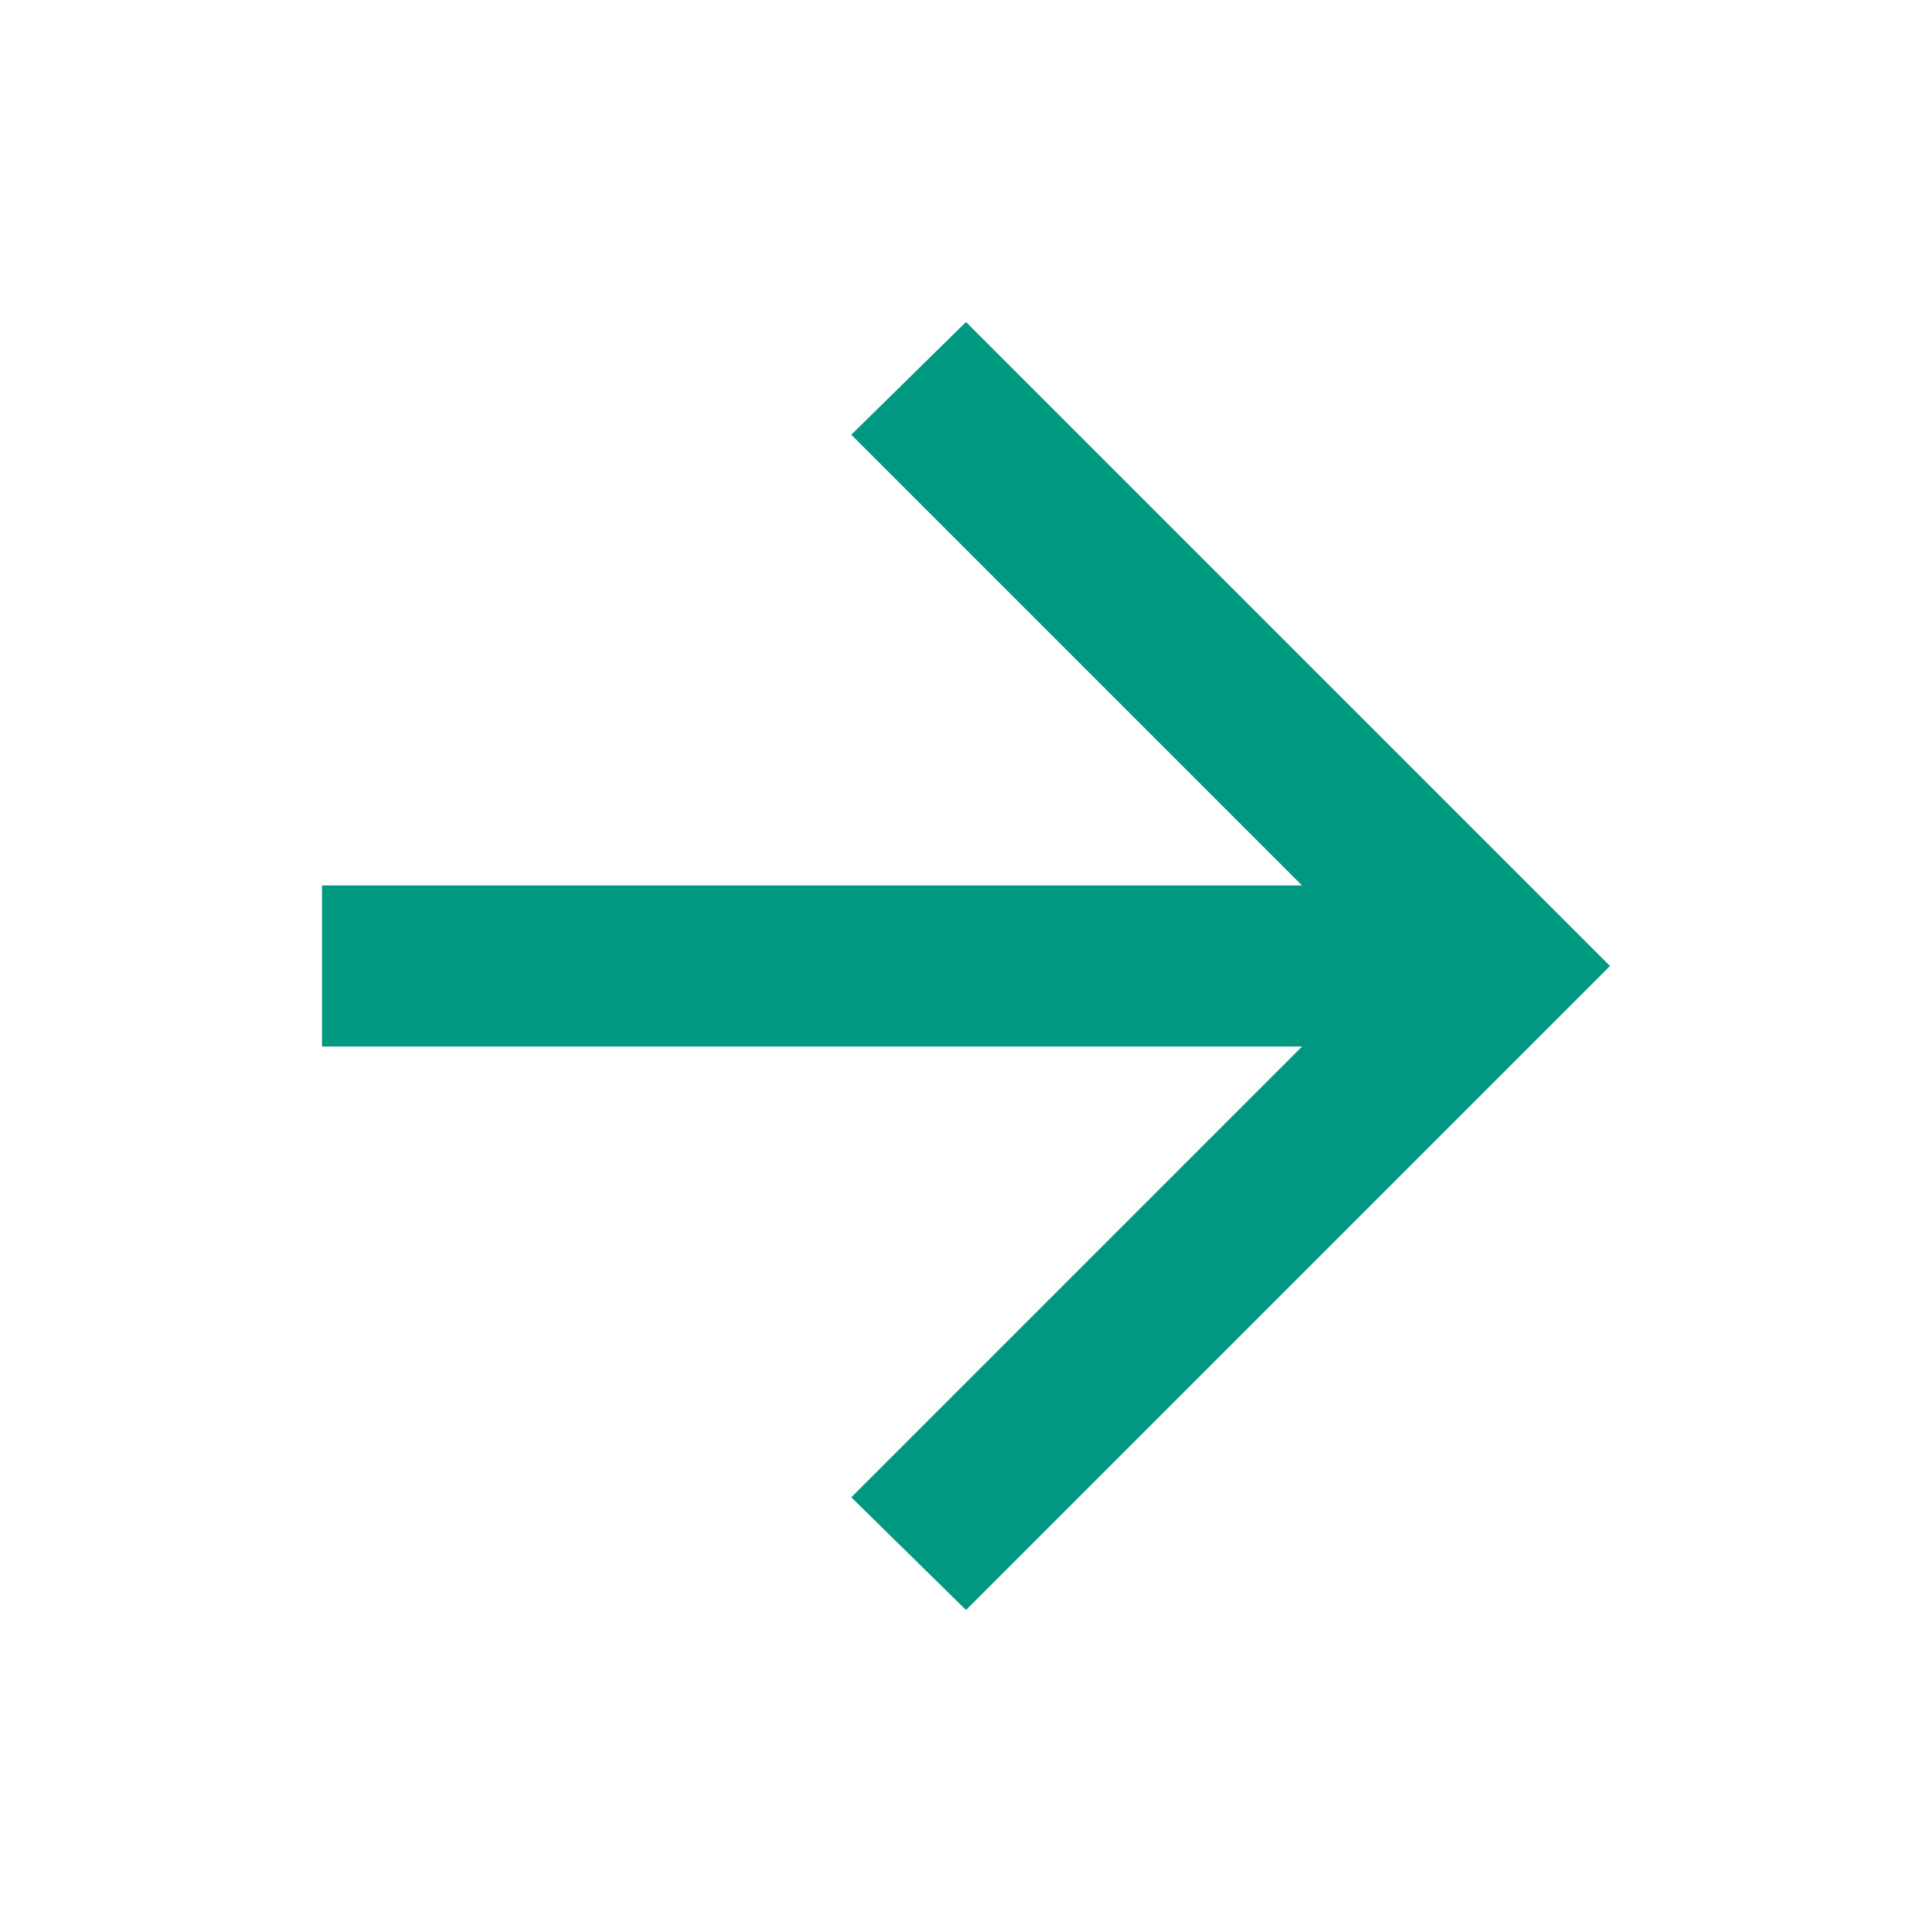
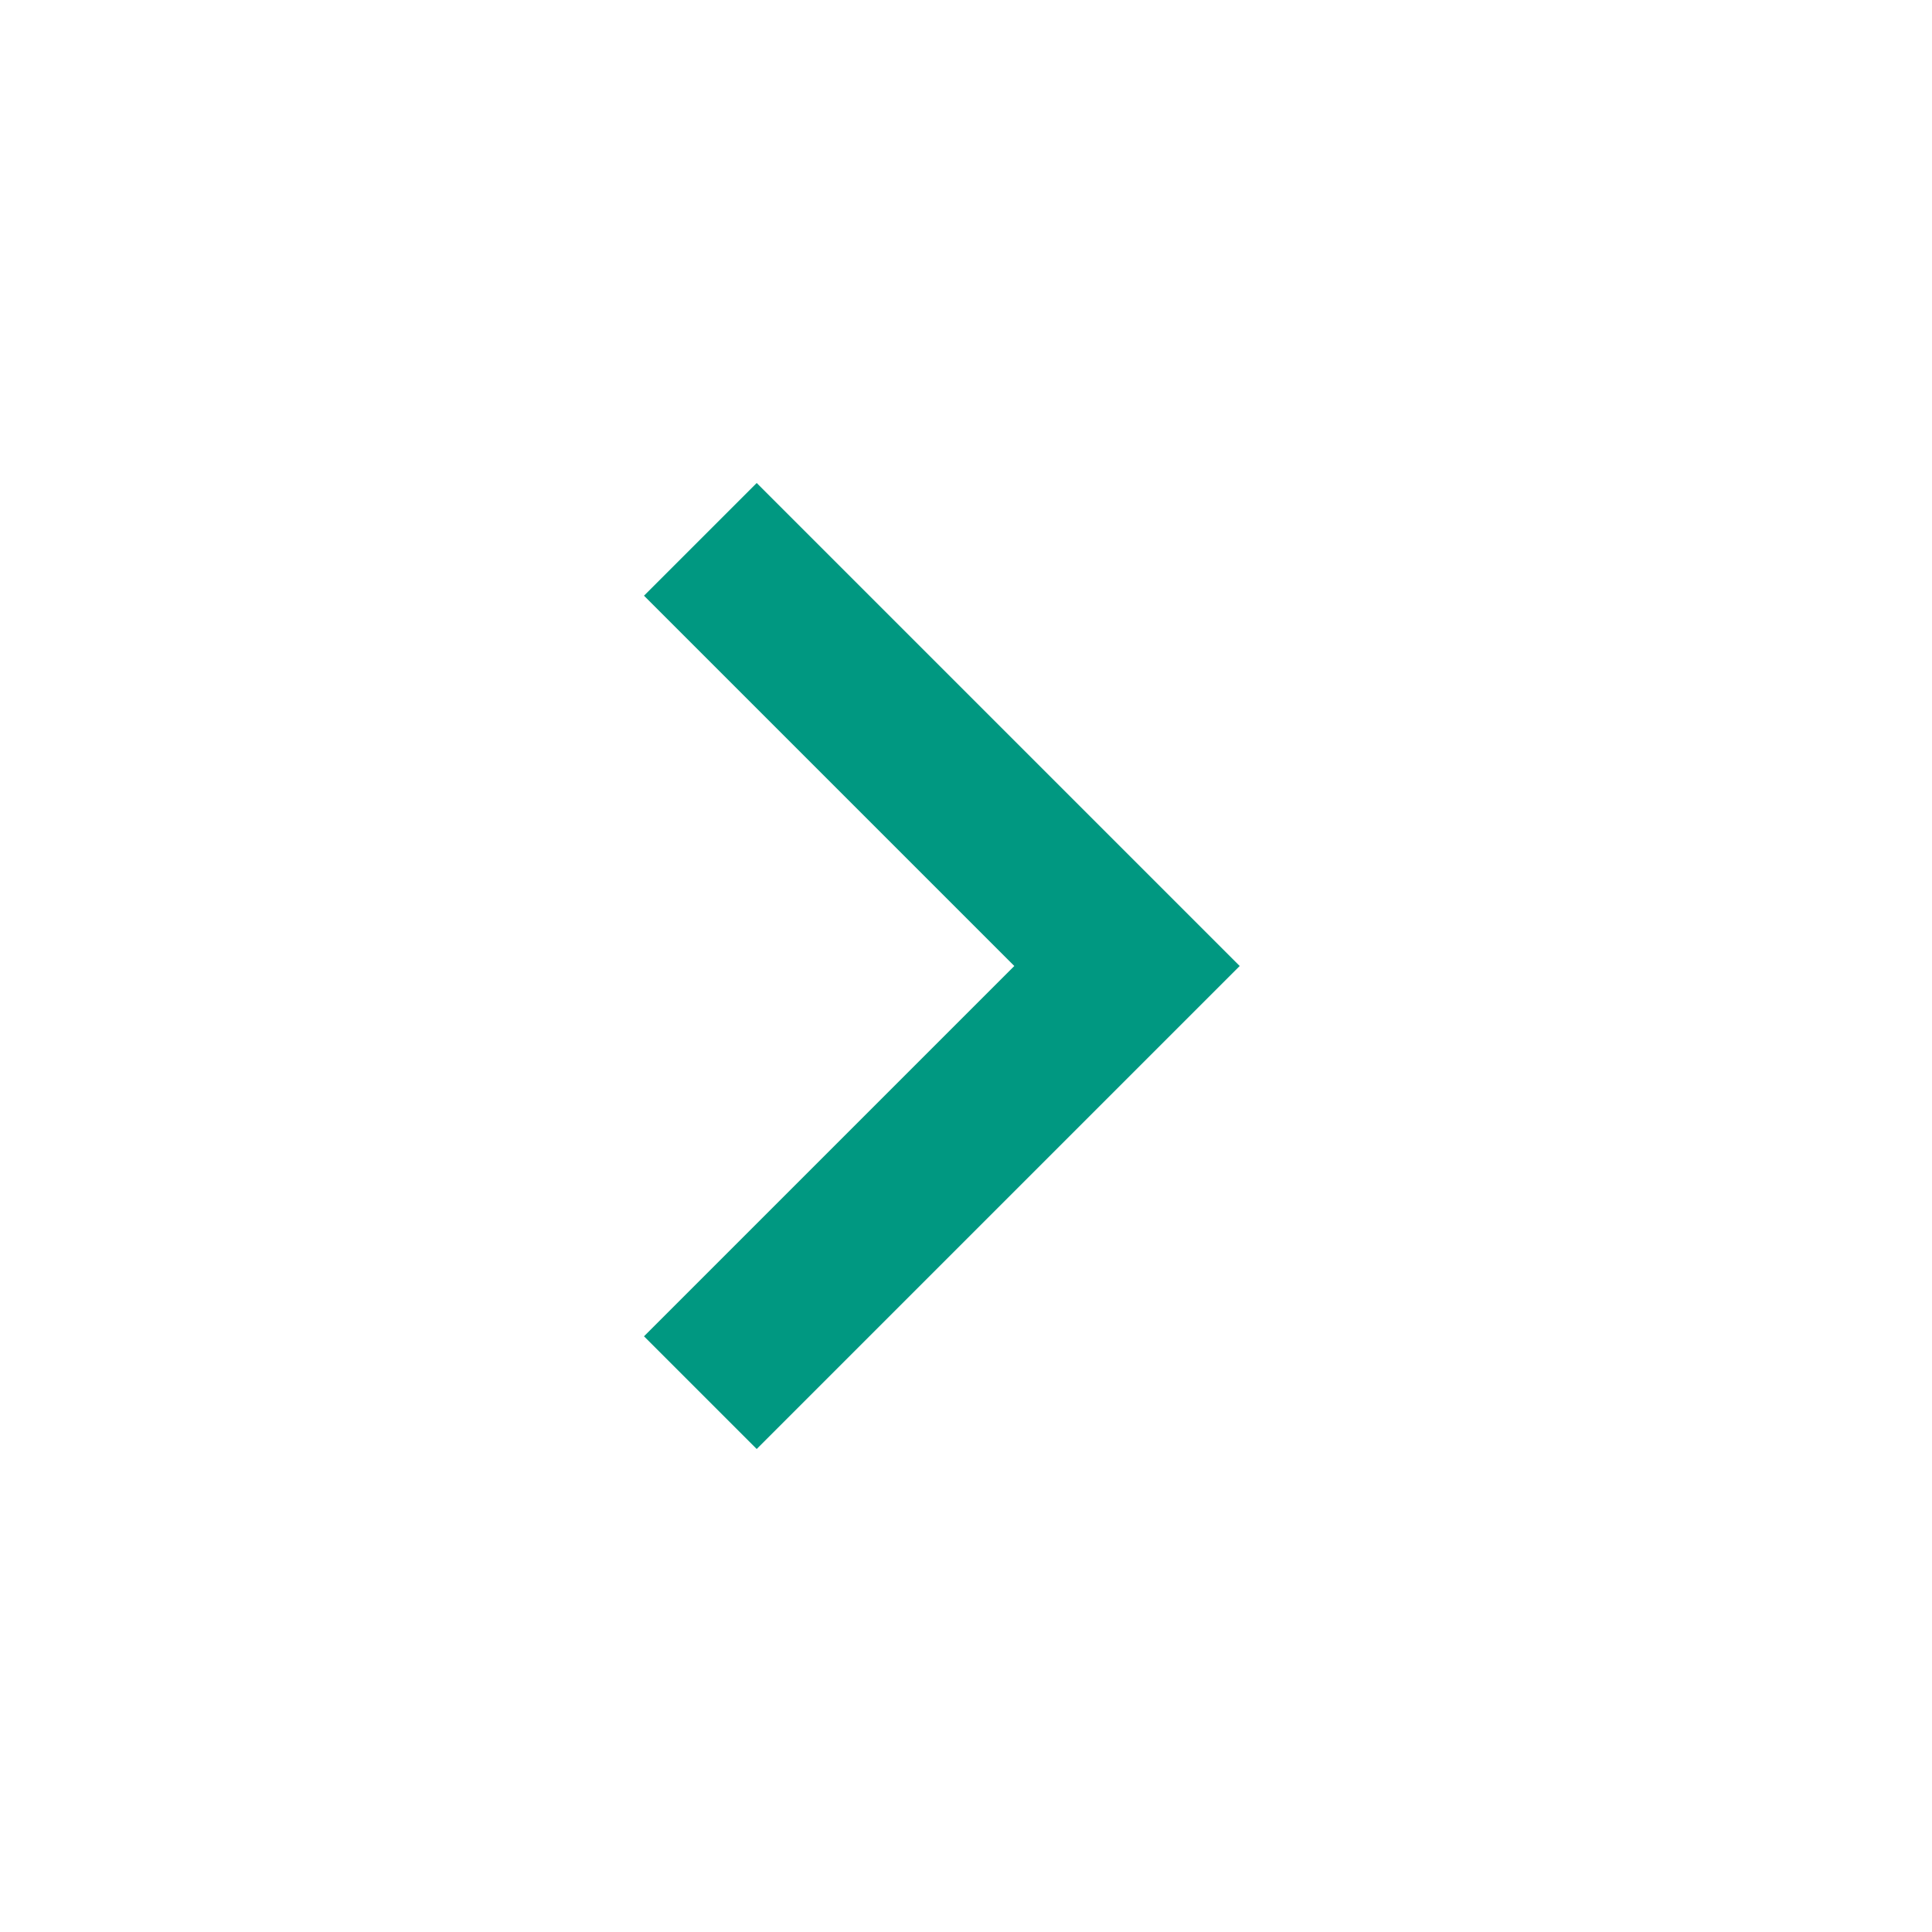
<svg xmlns="http://www.w3.org/2000/svg" fill="#009881" height="24" viewBox="0  -960 960 960" width="24">
-   <path d="M647-440H160v-80h487L423-744l57-56 320 320-320 320-57-56 224-224Z" />
+   <path d="M504-480 320-664l56-56 240 240-240 240-56-56 184-184Z" />
</svg>
